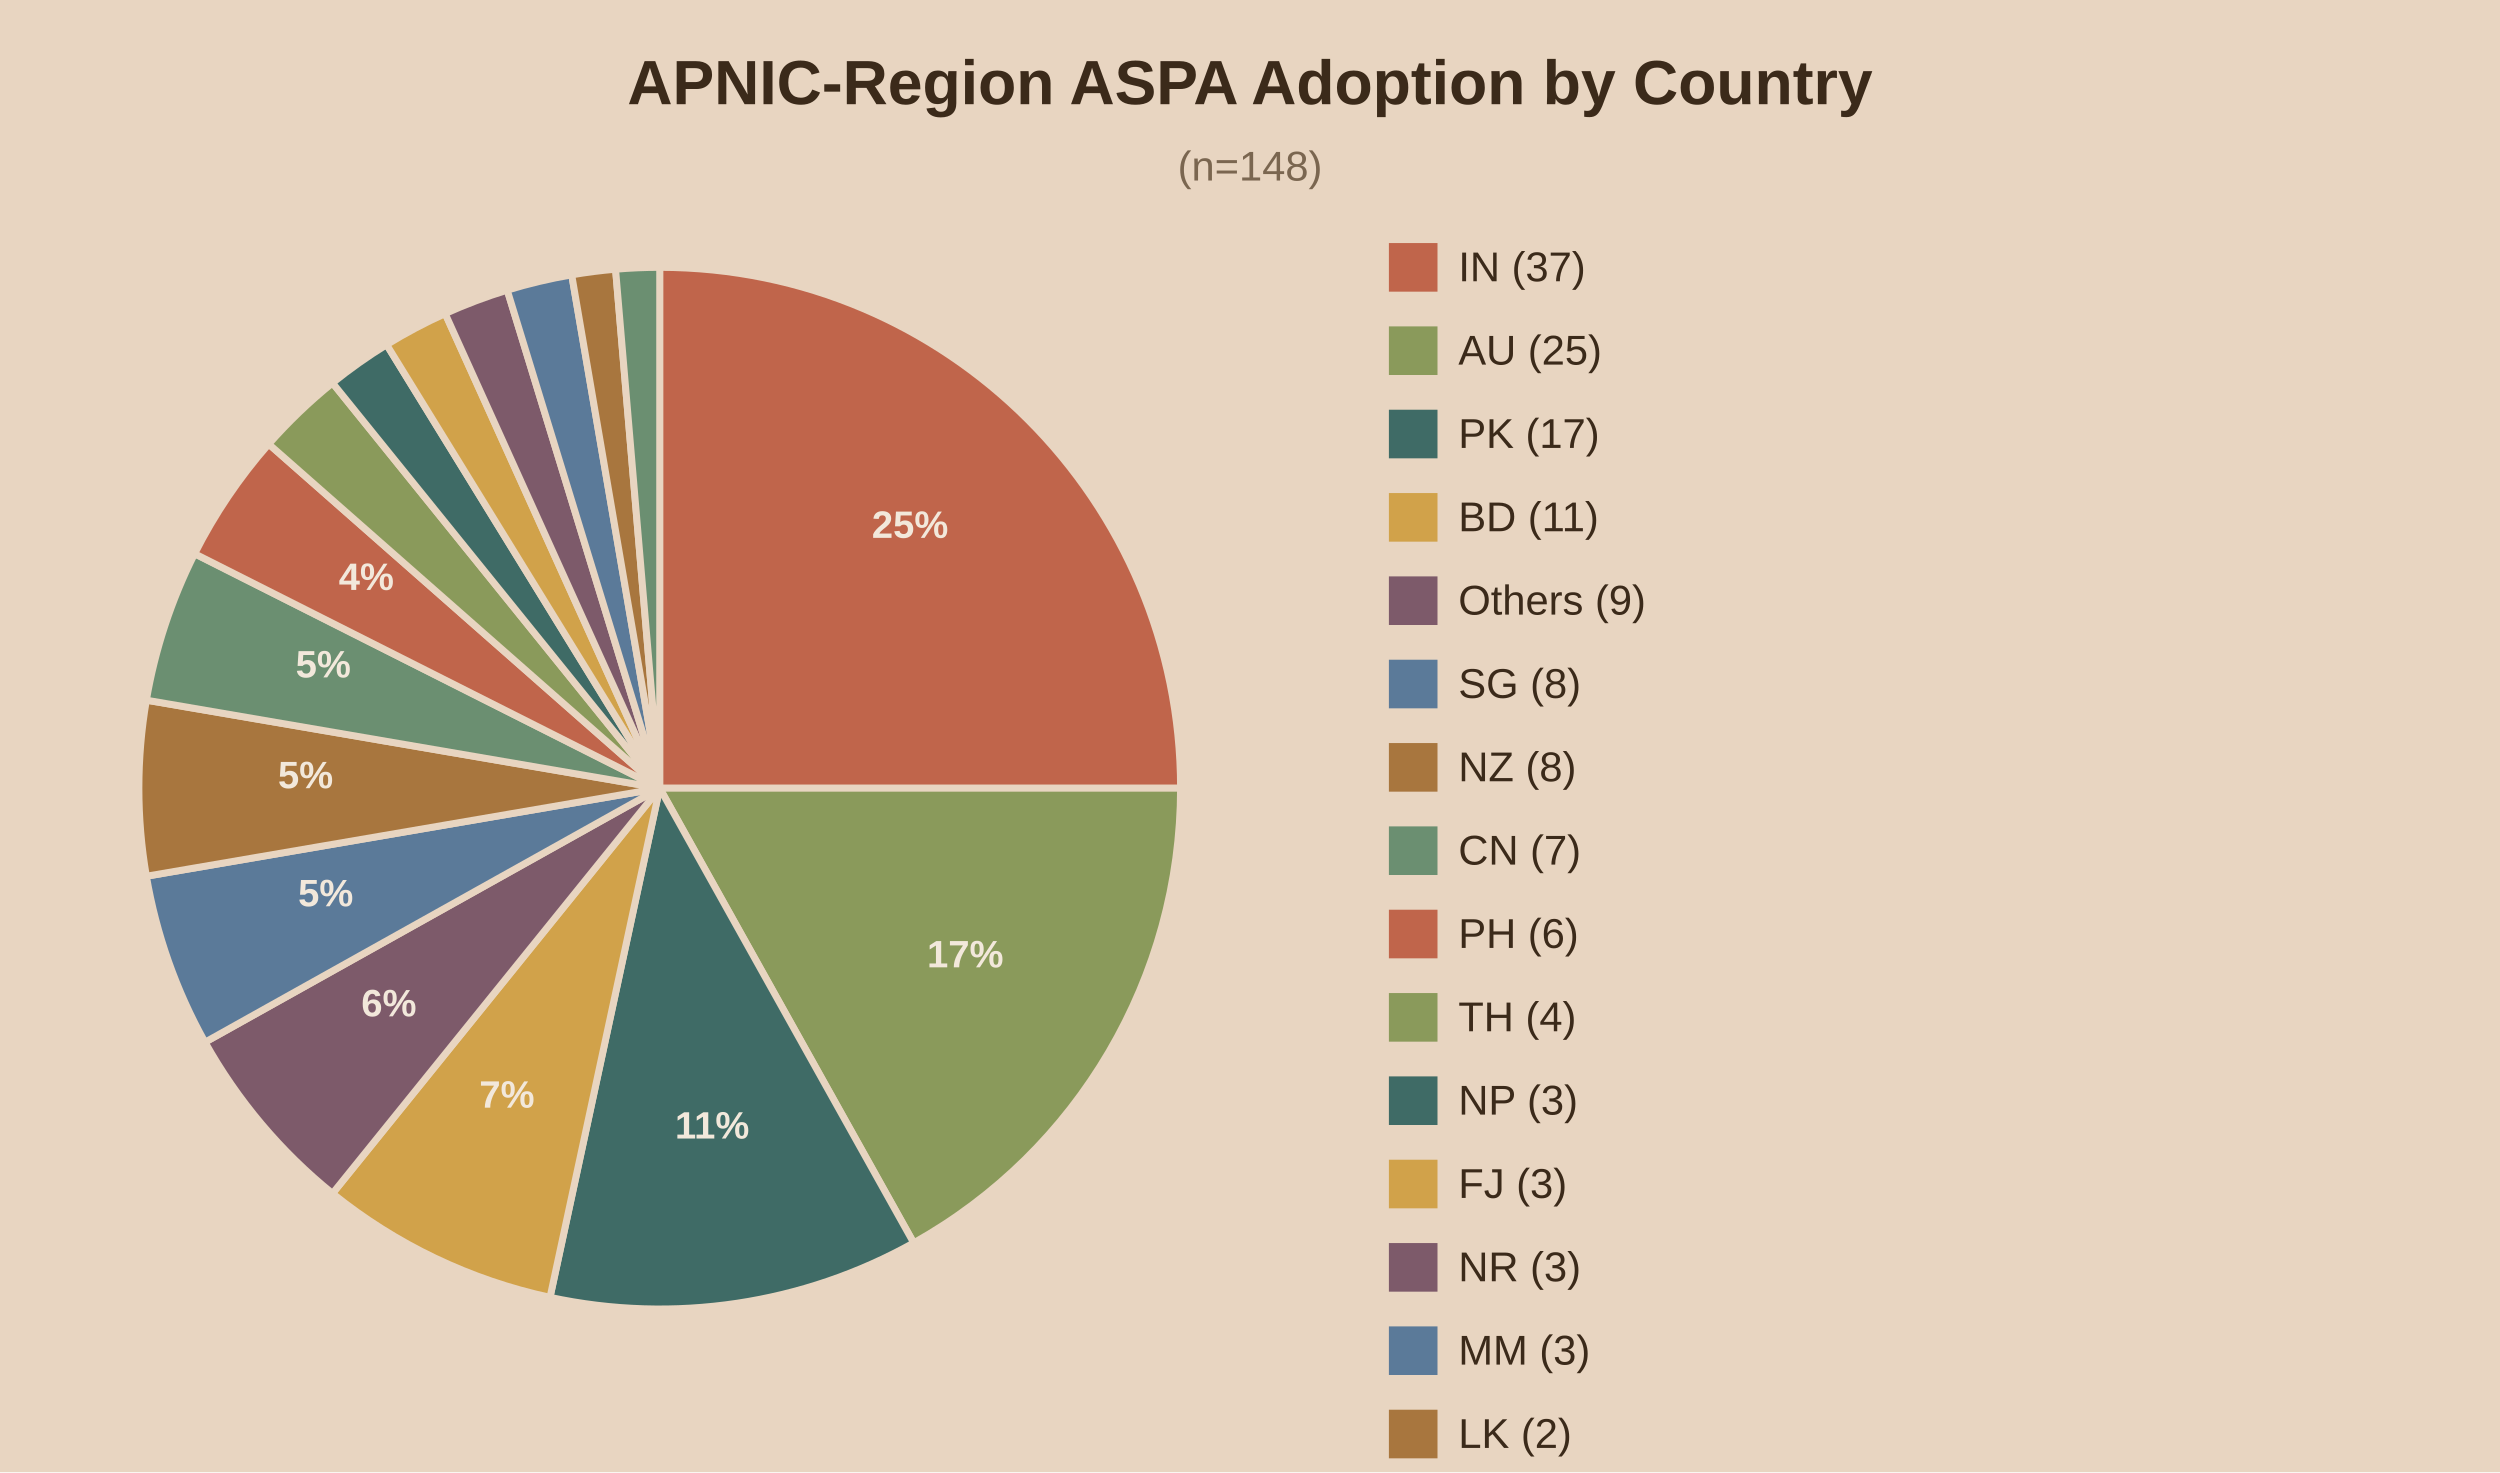
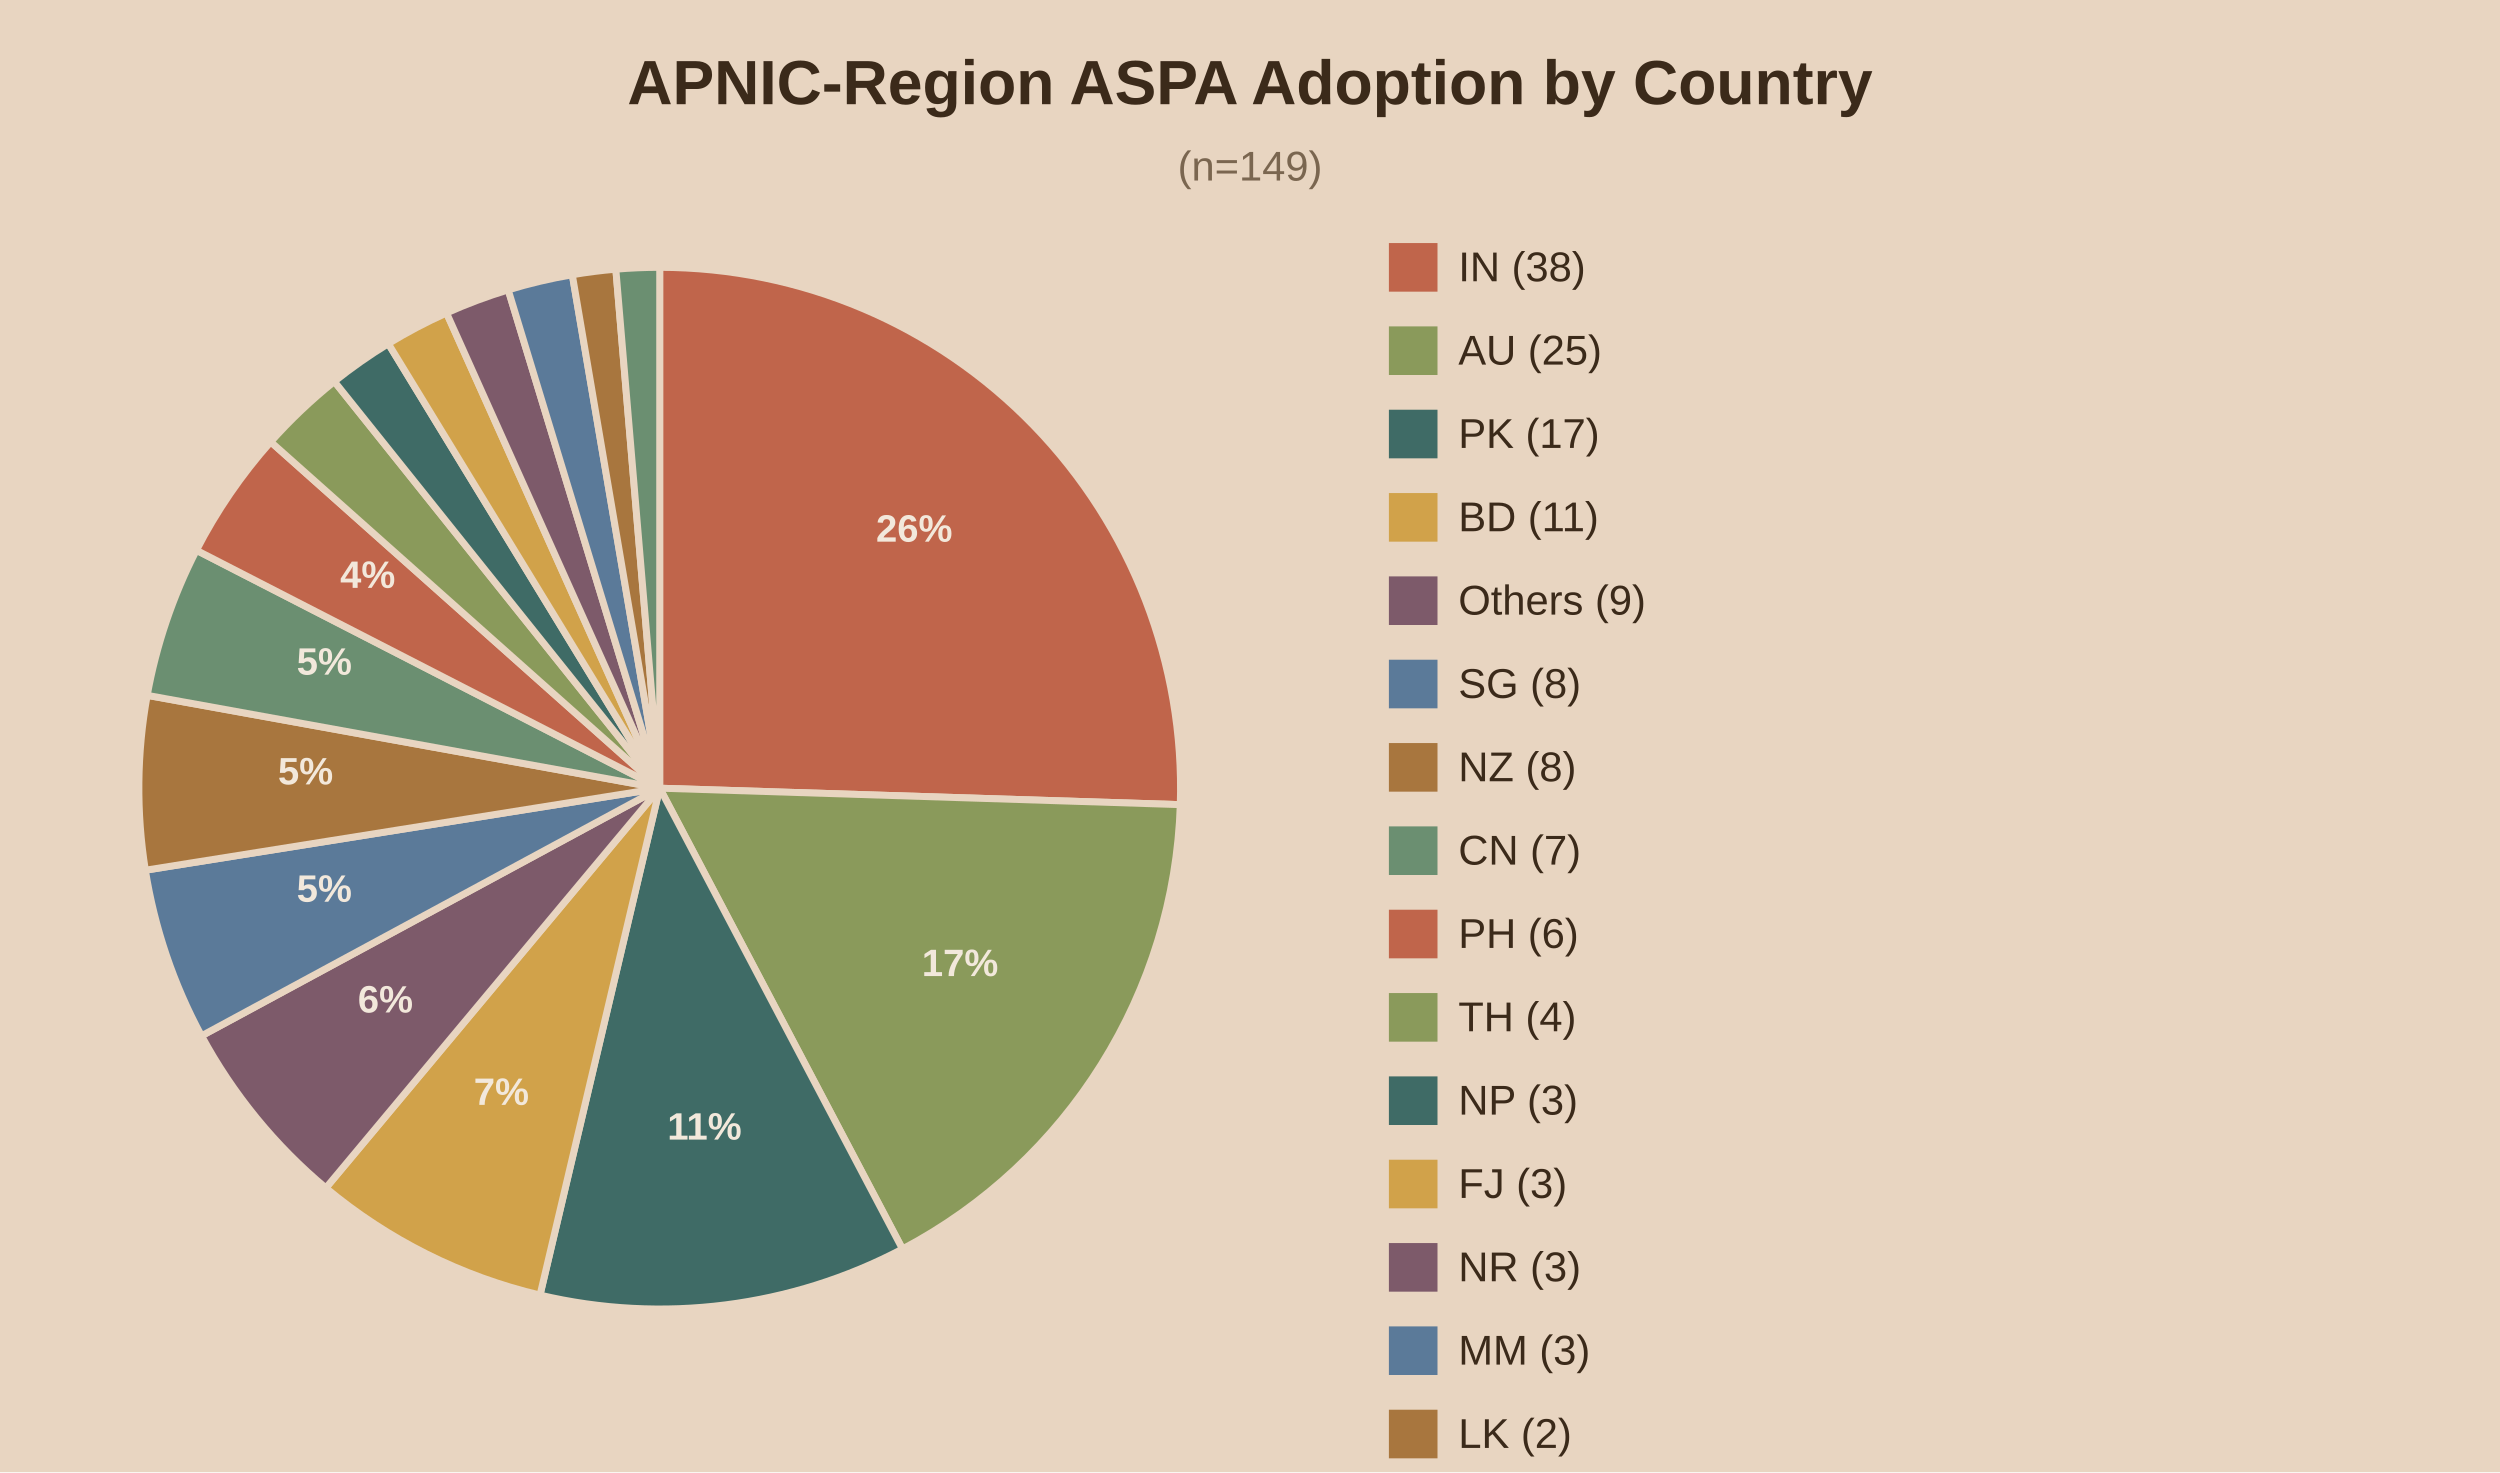
<svg xmlns="http://www.w3.org/2000/svg" viewBox="0 0 720 424">
  <rect width="720" height="424" fill="#e8d5c1" />
  <text x="360.0" y="30" text-anchor="middle" font-family="Arial" font-size="18" font-weight="bold" fill="#3b2a1a">APNIC-Region ASPA Adoption by Country</text>
-   <text x="360.0" y="52" text-anchor="middle" font-family="Arial" font-size="12" fill="#7a6650">(n=148)</text>
-   <path d="M190,227.0 L190.00,77.00 A150,150 0 0,1 340.00,227.00 Z" fill="#c0654b" stroke="#e8d5c1" stroke-width="2" />
-   <text x="262.1" y="154.9" text-anchor="middle" font-family="Arial" font-size="11" font-weight="bold" fill="#f2e8db">25%</text>
-   <path d="M190,227.0 L340.00,227.00 A150,150 0 0,1 263.15,357.95 Z" fill="#8a9a5b" stroke="#e8d5c1" stroke-width="2" />
-   <text x="278.0" y="278.6" text-anchor="middle" font-family="Arial" font-size="11" font-weight="bold" fill="#f2e8db">17%</text>
-   <path d="M190,227.0 L263.15,357.95 A150,150 0 0,1 158.40,373.63 Z" fill="#3f6b66" stroke="#e8d5c1" stroke-width="2" />
-   <text x="205.1" y="327.9" text-anchor="middle" font-family="Arial" font-size="11" font-weight="bold" fill="#f2e8db">11%</text>
-   <path d="M190,227.0 L158.40,373.63 A150,150 0 0,1 95.77,343.71 Z" fill="#d1a24a" stroke="#e8d5c1" stroke-width="2" />
-   <text x="146.0" y="319.0" text-anchor="middle" font-family="Arial" font-size="11" font-weight="bold" fill="#f2e8db">7%</text>
-   <path d="M190,227.0 L95.77,343.71 A150,150 0 0,1 59.05,300.15 Z" fill="#7d5a6a" stroke="#e8d5c1" stroke-width="2" />
-   <text x="112.0" y="292.7" text-anchor="middle" font-family="Arial" font-size="11" font-weight="bold" fill="#f2e8db">6%</text>
-   <path d="M190,227.0 L59.05,300.15 A150,150 0 0,1 42.16,252.35 Z" fill="#5b7a99" stroke="#e8d5c1" stroke-width="2" />
-   <text x="93.8" y="261.0" text-anchor="middle" font-family="Arial" font-size="11" font-weight="bold" fill="#f2e8db">5%</text>
-   <path d="M190,227.0 L42.16,252.35 A150,150 0 0,1 42.16,201.65 Z" fill="#a8763e" stroke="#e8d5c1" stroke-width="2" />
-   <text x="88.0" y="227.0" text-anchor="middle" font-family="Arial" font-size="11" font-weight="bold" fill="#f2e8db">5%</text>
-   <path d="M190,227.0 L42.16,201.65 A150,150 0 0,1 56.06,159.47 Z" fill="#6b8f71" stroke="#e8d5c1" stroke-width="2" />
-   <text x="93.1" y="195.1" text-anchor="middle" font-family="Arial" font-size="11" font-weight="bold" fill="#f2e8db">5%</text>
-   <path d="M190,227.0 L56.06,159.47 A150,150 0 0,1 77.40,127.90 Z" fill="#c0654b" stroke="#e8d5c1" stroke-width="2" />
-   <text x="105.5" y="169.9" text-anchor="middle" font-family="Arial" font-size="11" font-weight="bold" fill="#f2e8db">4%</text>
-   <path d="M190,227.0 L77.40,127.90 A150,150 0 0,1 95.77,110.29 Z" fill="#8a9a5b" stroke="#e8d5c1" stroke-width="2" />
-   <path d="M190,227.0 L95.77,110.29 A150,150 0 0,1 111.35,99.27 Z" fill="#3f6b66" stroke="#e8d5c1" stroke-width="2" />
-   <path d="M190,227.0 L111.35,99.27 A150,150 0 0,1 128.21,90.32 Z" fill="#d1a24a" stroke="#e8d5c1" stroke-width="2" />
-   <path d="M190,227.0 L128.21,90.32 A150,150 0 0,1 146.08,83.57 Z" fill="#7d5a6a" stroke="#e8d5c1" stroke-width="2" />
-   <path d="M190,227.0 L146.08,83.57 A150,150 0 0,1 164.65,79.16 Z" fill="#5b7a99" stroke="#e8d5c1" stroke-width="2" />
-   <path d="M190,227.0 L164.65,79.16 A150,150 0 0,1 177.28,77.54 Z" fill="#a8763e" stroke="#e8d5c1" stroke-width="2" />
-   <path d="M190,227.0 L177.28,77.54 A150,150 0 0,1 190.00,77.00 Z" fill="#6b8f71" stroke="#e8d5c1" stroke-width="2" />
+   <text x="360.0" y="52" text-anchor="middle" font-family="Arial" font-size="12" fill="#7a6650">(n=149)</text>
+   <path d="M190,227.0 L190.00,77.00 A150,150 0 0,1 339.92,231.74 Z" fill="#c0654b" stroke="#e8d5c1" stroke-width="2" />
+   <text x="263.3" y="156.0" text-anchor="middle" font-family="Arial" font-size="11" font-weight="bold" fill="#f2e8db">26%</text>
+   <path d="M190,227.0 L339.92,231.74 A150,150 0 0,1 259.92,359.71 Z" fill="#8a9a5b" stroke="#e8d5c1" stroke-width="2" />
+   <text x="276.5" y="281.1" text-anchor="middle" font-family="Arial" font-size="11" font-weight="bold" fill="#f2e8db">17%</text>
+   <path d="M190,227.0 L259.92,359.71 A150,150 0 0,1 155.52,372.98 Z" fill="#3f6b66" stroke="#e8d5c1" stroke-width="2" />
+   <text x="202.9" y="328.2" text-anchor="middle" font-family="Arial" font-size="11" font-weight="bold" fill="#f2e8db">11%</text>
+   <path d="M190,227.0 L155.52,372.98 A150,150 0 0,1 93.85,342.13 Z" fill="#d1a24a" stroke="#e8d5c1" stroke-width="2" />
+   <text x="144.4" y="318.2" text-anchor="middle" font-family="Arial" font-size="11" font-weight="bold" fill="#f2e8db">7%</text>
+   <path d="M190,227.0 L93.85,342.13 A150,150 0 0,1 58.04,298.32 Z" fill="#7d5a6a" stroke="#e8d5c1" stroke-width="2" />
+   <text x="111.0" y="291.6" text-anchor="middle" font-family="Arial" font-size="11" font-weight="bold" fill="#f2e8db">6%</text>
+   <path d="M190,227.0 L58.04,298.32 A150,150 0 0,1 41.87,250.62 Z" fill="#5b7a99" stroke="#e8d5c1" stroke-width="2" />
+   <text x="93.4" y="259.7" text-anchor="middle" font-family="Arial" font-size="11" font-weight="bold" fill="#f2e8db">5%</text>
+   <path d="M190,227.0 L41.87,250.62 A150,150 0 0,1 42.40,200.26 Z" fill="#a8763e" stroke="#e8d5c1" stroke-width="2" />
+   <text x="88.0" y="225.9" text-anchor="middle" font-family="Arial" font-size="11" font-weight="bold" fill="#f2e8db">5%</text>
+   <path d="M190,227.0 L42.40,200.26 A150,150 0 0,1 56.57,158.48 Z" fill="#6b8f71" stroke="#e8d5c1" stroke-width="2" />
+   <text x="93.4" y="194.3" text-anchor="middle" font-family="Arial" font-size="11" font-weight="bold" fill="#f2e8db">5%</text>
+   <path d="M190,227.0 L56.57,158.48 A150,150 0 0,1 77.97,127.26 Z" fill="#c0654b" stroke="#e8d5c1" stroke-width="2" />
+   <text x="105.9" y="169.3" text-anchor="middle" font-family="Arial" font-size="11" font-weight="bold" fill="#f2e8db">4%</text>
+   <path d="M190,227.0 L77.97,127.26 A150,150 0 0,1 96.30,109.87 Z" fill="#8a9a5b" stroke="#e8d5c1" stroke-width="2" />
+   <path d="M190,227.0 L96.30,109.87 A150,150 0 0,1 111.83,98.98 Z" fill="#3f6b66" stroke="#e8d5c1" stroke-width="2" />
+   <path d="M190,227.0 L111.83,98.98 A150,150 0 0,1 128.60,90.14 Z" fill="#d1a24a" stroke="#e8d5c1" stroke-width="2" />
+   <path d="M190,227.0 L128.60,90.14 A150,150 0 0,1 146.36,83.49 Z" fill="#7d5a6a" stroke="#e8d5c1" stroke-width="2" />
+   <path d="M190,227.0 L146.36,83.49 A150,150 0 0,1 164.82,79.13 Z" fill="#5b7a99" stroke="#e8d5c1" stroke-width="2" />
+   <path d="M190,227.0 L164.82,79.13 A150,150 0 0,1 177.36,77.53 Z" fill="#a8763e" stroke="#e8d5c1" stroke-width="2" />
+   <path d="M190,227.0 L177.36,77.53 A150,150 0 0,1 190.00,77.00 Z" fill="#6b8f71" stroke="#e8d5c1" stroke-width="2" />
  <rect x="400" y="70" width="14" height="14" fill="#c0654b" />
-   <text x="420" y="81" font-family="Arial" font-size="12" fill="#3b2a1a">IN (37)</text>
+   <text x="420" y="81" font-family="Arial" font-size="12" fill="#3b2a1a">IN (38)</text>
  <rect x="400" y="94" width="14" height="14" fill="#8a9a5b" />
  <text x="420" y="105" font-family="Arial" font-size="12" fill="#3b2a1a">AU (25)</text>
  <rect x="400" y="118" width="14" height="14" fill="#3f6b66" />
  <text x="420" y="129" font-family="Arial" font-size="12" fill="#3b2a1a">PK (17)</text>
  <rect x="400" y="142" width="14" height="14" fill="#d1a24a" />
  <text x="420" y="153" font-family="Arial" font-size="12" fill="#3b2a1a">BD (11)</text>
  <rect x="400" y="166" width="14" height="14" fill="#7d5a6a" />
  <text x="420" y="177" font-family="Arial" font-size="12" fill="#3b2a1a">Others (9)</text>
  <rect x="400" y="190" width="14" height="14" fill="#5b7a99" />
  <text x="420" y="201" font-family="Arial" font-size="12" fill="#3b2a1a">SG (8)</text>
  <rect x="400" y="214" width="14" height="14" fill="#a8763e" />
  <text x="420" y="225" font-family="Arial" font-size="12" fill="#3b2a1a">NZ (8)</text>
  <rect x="400" y="238" width="14" height="14" fill="#6b8f71" />
  <text x="420" y="249" font-family="Arial" font-size="12" fill="#3b2a1a">CN (7)</text>
  <rect x="400" y="262" width="14" height="14" fill="#c0654b" />
  <text x="420" y="273" font-family="Arial" font-size="12" fill="#3b2a1a">PH (6)</text>
  <rect x="400" y="286" width="14" height="14" fill="#8a9a5b" />
  <text x="420" y="297" font-family="Arial" font-size="12" fill="#3b2a1a">TH (4)</text>
  <rect x="400" y="310" width="14" height="14" fill="#3f6b66" />
  <text x="420" y="321" font-family="Arial" font-size="12" fill="#3b2a1a">NP (3)</text>
  <rect x="400" y="334" width="14" height="14" fill="#d1a24a" />
  <text x="420" y="345" font-family="Arial" font-size="12" fill="#3b2a1a">FJ (3)</text>
  <rect x="400" y="358" width="14" height="14" fill="#7d5a6a" />
  <text x="420" y="369" font-family="Arial" font-size="12" fill="#3b2a1a">NR (3)</text>
  <rect x="400" y="382" width="14" height="14" fill="#5b7a99" />
  <text x="420" y="393" font-family="Arial" font-size="12" fill="#3b2a1a">MM (3)</text>
  <rect x="400" y="406" width="14" height="14" fill="#a8763e" />
  <text x="420" y="417" font-family="Arial" font-size="12" fill="#3b2a1a">LK (2)</text>
  <rect x="400" y="430" width="14" height="14" fill="#6b8f71" />
  <text x="420" y="441" font-family="Arial" font-size="12" fill="#3b2a1a">JP (2)</text>
</svg>
